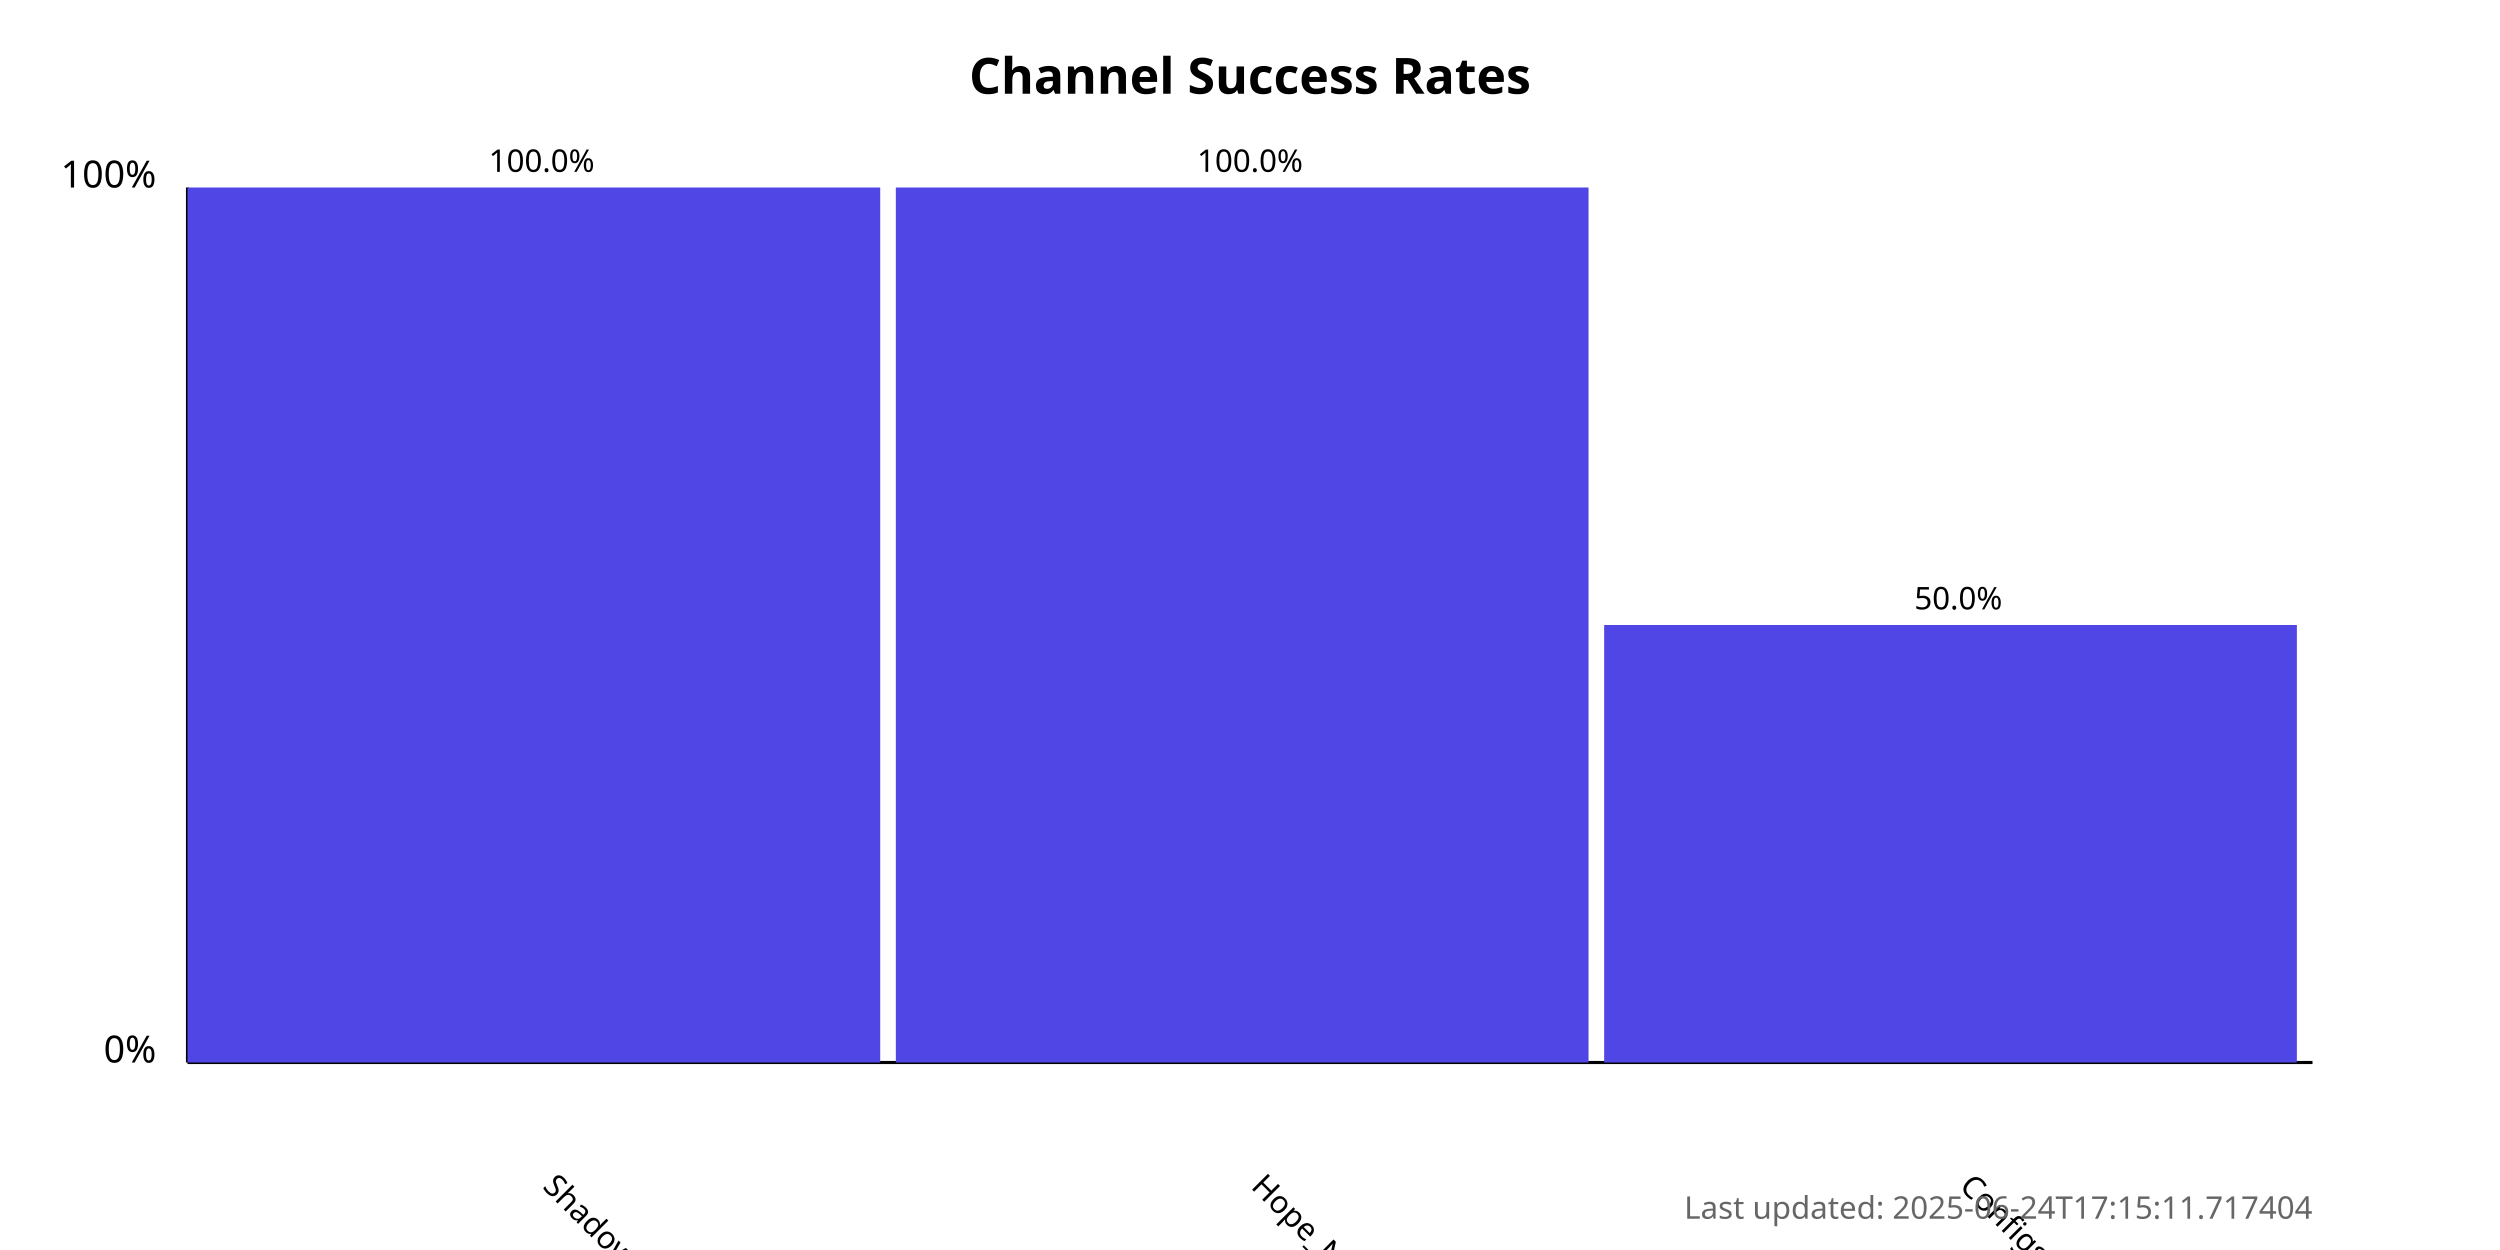
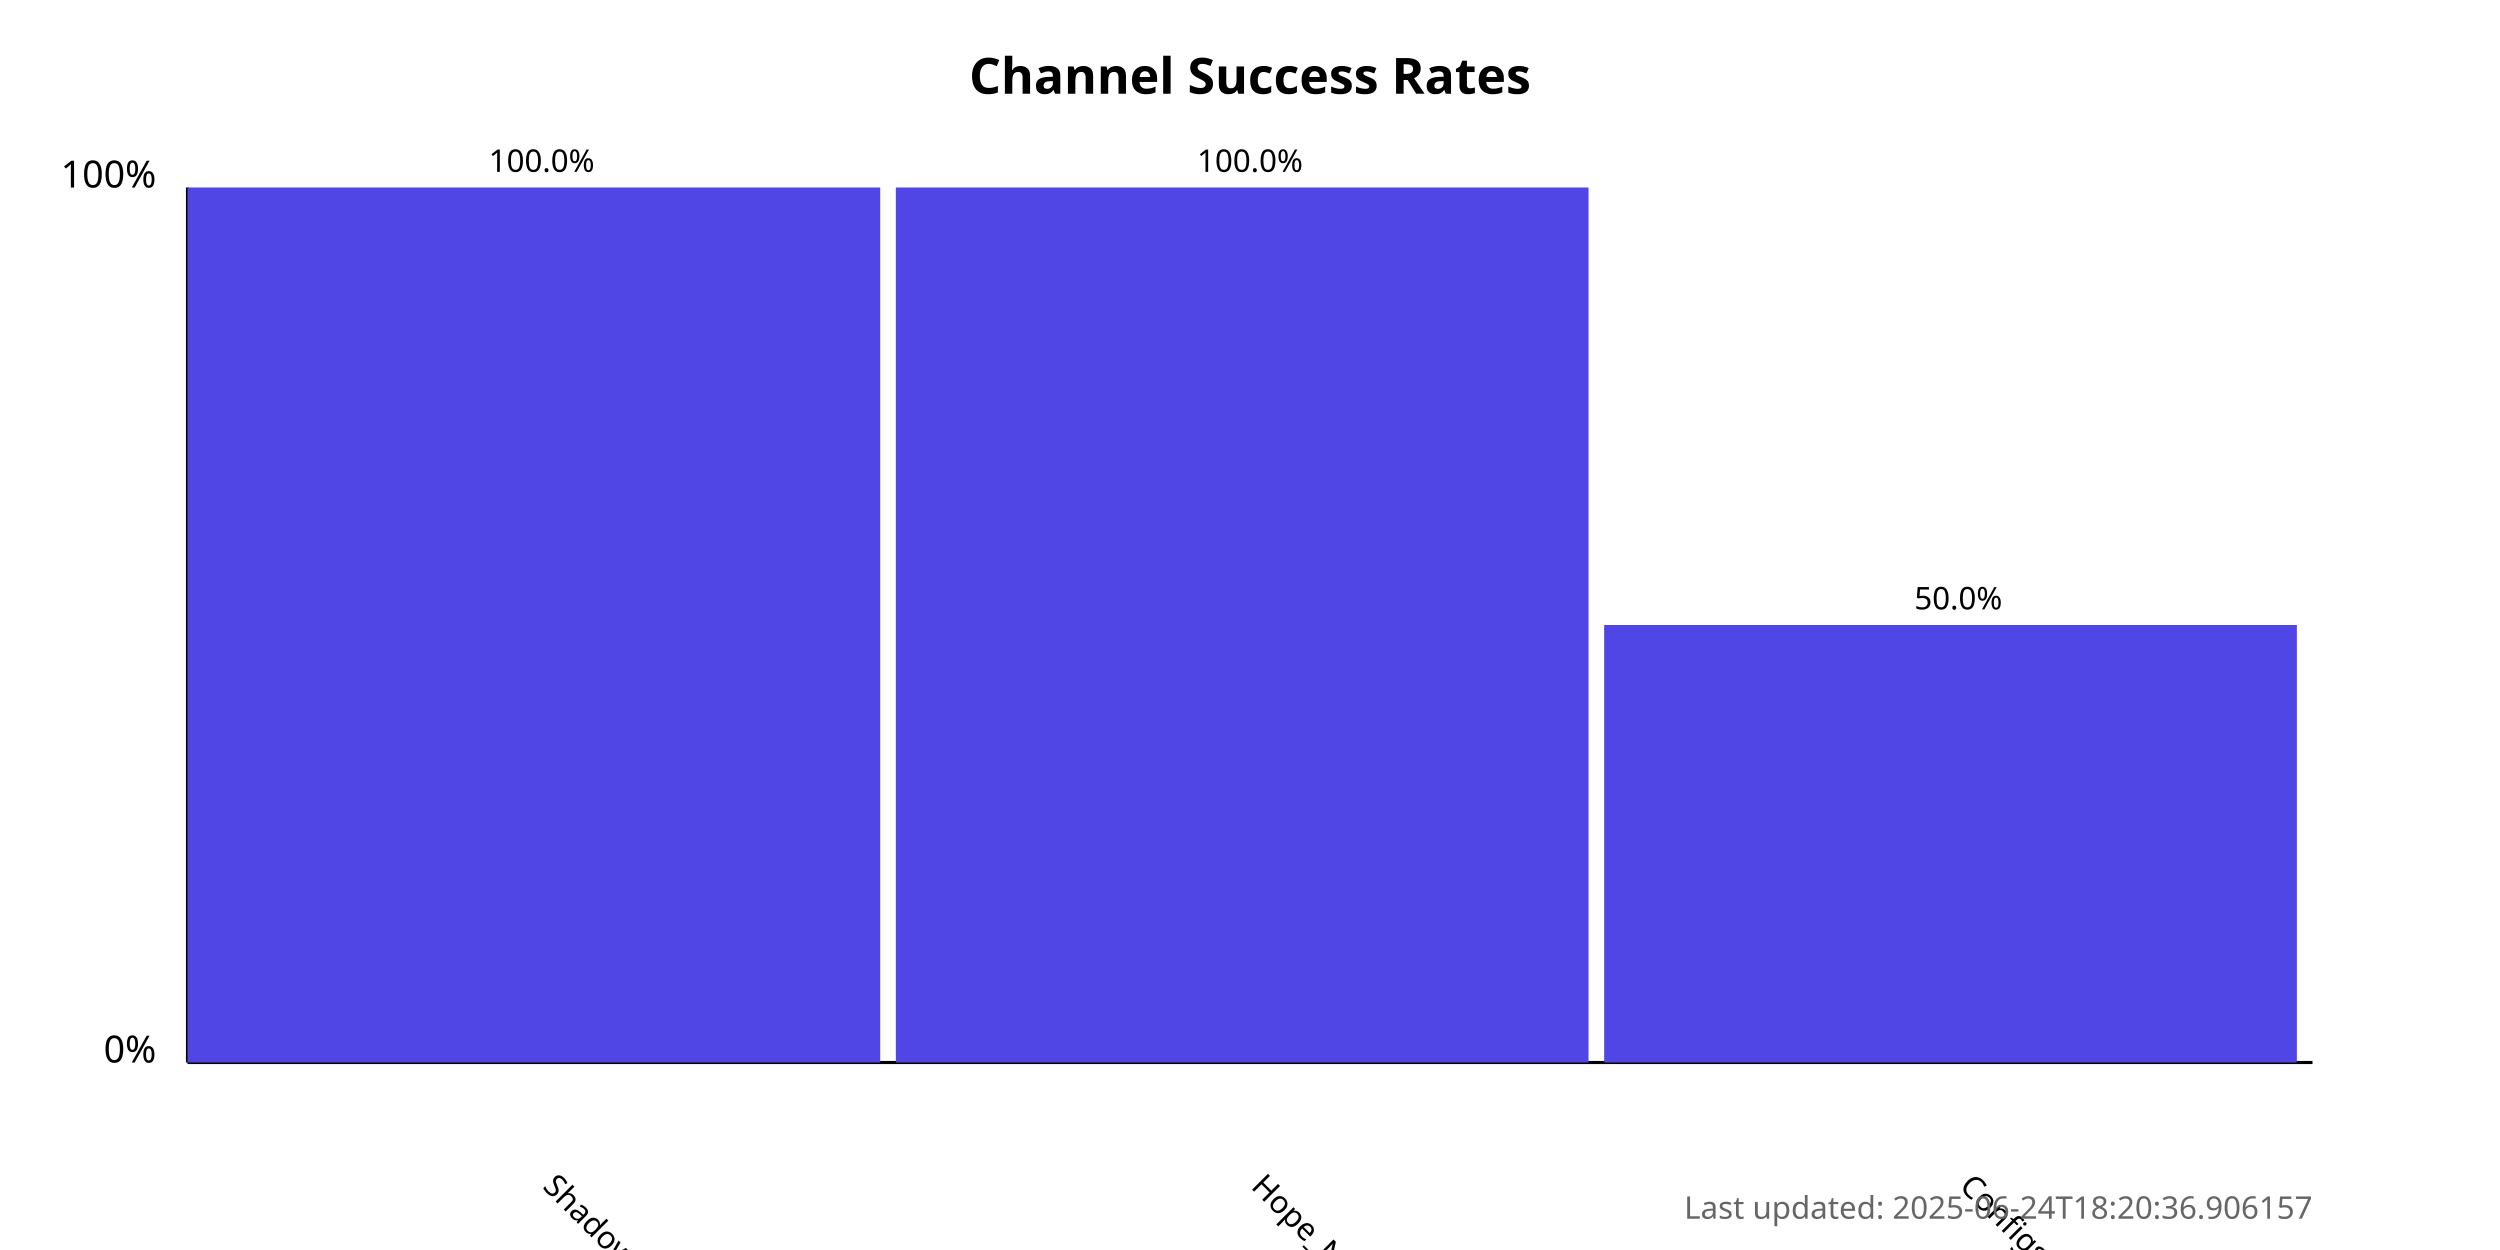
<svg xmlns="http://www.w3.org/2000/svg" width="800" height="400">
  <style>
            .chart-title { font: bold 16px sans-serif; }
            .axis-label { font: 12px sans-serif; }
            .tick-label { font: 10px sans-serif; }
            .bar { fill: #4f46e5; }
            .bar:hover { fill: #6366f1; }
            .timestamp { font: 10px sans-serif; fill: #666; }
        </style>
  <text x="400.0" y="30" text-anchor="middle" class="chart-title">
            Channel Success Rates
        </text>
  <line x1="60" y1="340" x2="60" y2="60" stroke="black" stroke-width="1" />
  <line x1="60" y1="340" x2="740" y2="340" stroke="black" stroke-width="1" />
  <text x="50" y="340" text-anchor="end" class="axis-label">0%</text>
  <text x="50" y="60" text-anchor="end" class="axis-label">100%</text>
  <g>
    <rect x="60" y="60.0" width="221.667" height="280.0" class="bar" />
    <text x="173.333" y="380" transform="rotate(45, 173.3333, 380)" text-anchor="start" class="tick-label">
                ShadowProxy66
            </text>
    <text x="173.333" y="55.0" text-anchor="middle" class="tick-label">
                100.0%
            </text>
  </g>
  <g>
    <rect x="286.667" y="60.0" width="221.667" height="280.0" class="bar" />
    <text x="400" y="380" transform="rotate(45, 400, 380)" text-anchor="start" class="tick-label">
                Hope_Net
            </text>
    <text x="400" y="55.0" text-anchor="middle" class="tick-label">
                100.0%
            </text>
  </g>
  <g>
    <rect x="513.333" y="200.0" width="221.667" height="140.0" class="bar" />
    <text x="626.667" y="380" transform="rotate(45, 626.6667, 380)" text-anchor="start" class="tick-label">
                ConfigsHubPlus
            </text>
    <text x="626.667" y="195.0" text-anchor="middle" class="tick-label">
                50.0%
            </text>
  </g>
  <text x="740" y="390" text-anchor="end" class="timestamp">
-             Last updated: 2025-06-24T17:15:11.717404
+             Last updated: 2025-06-24T18:20:36.906157
        </text>
</svg>
